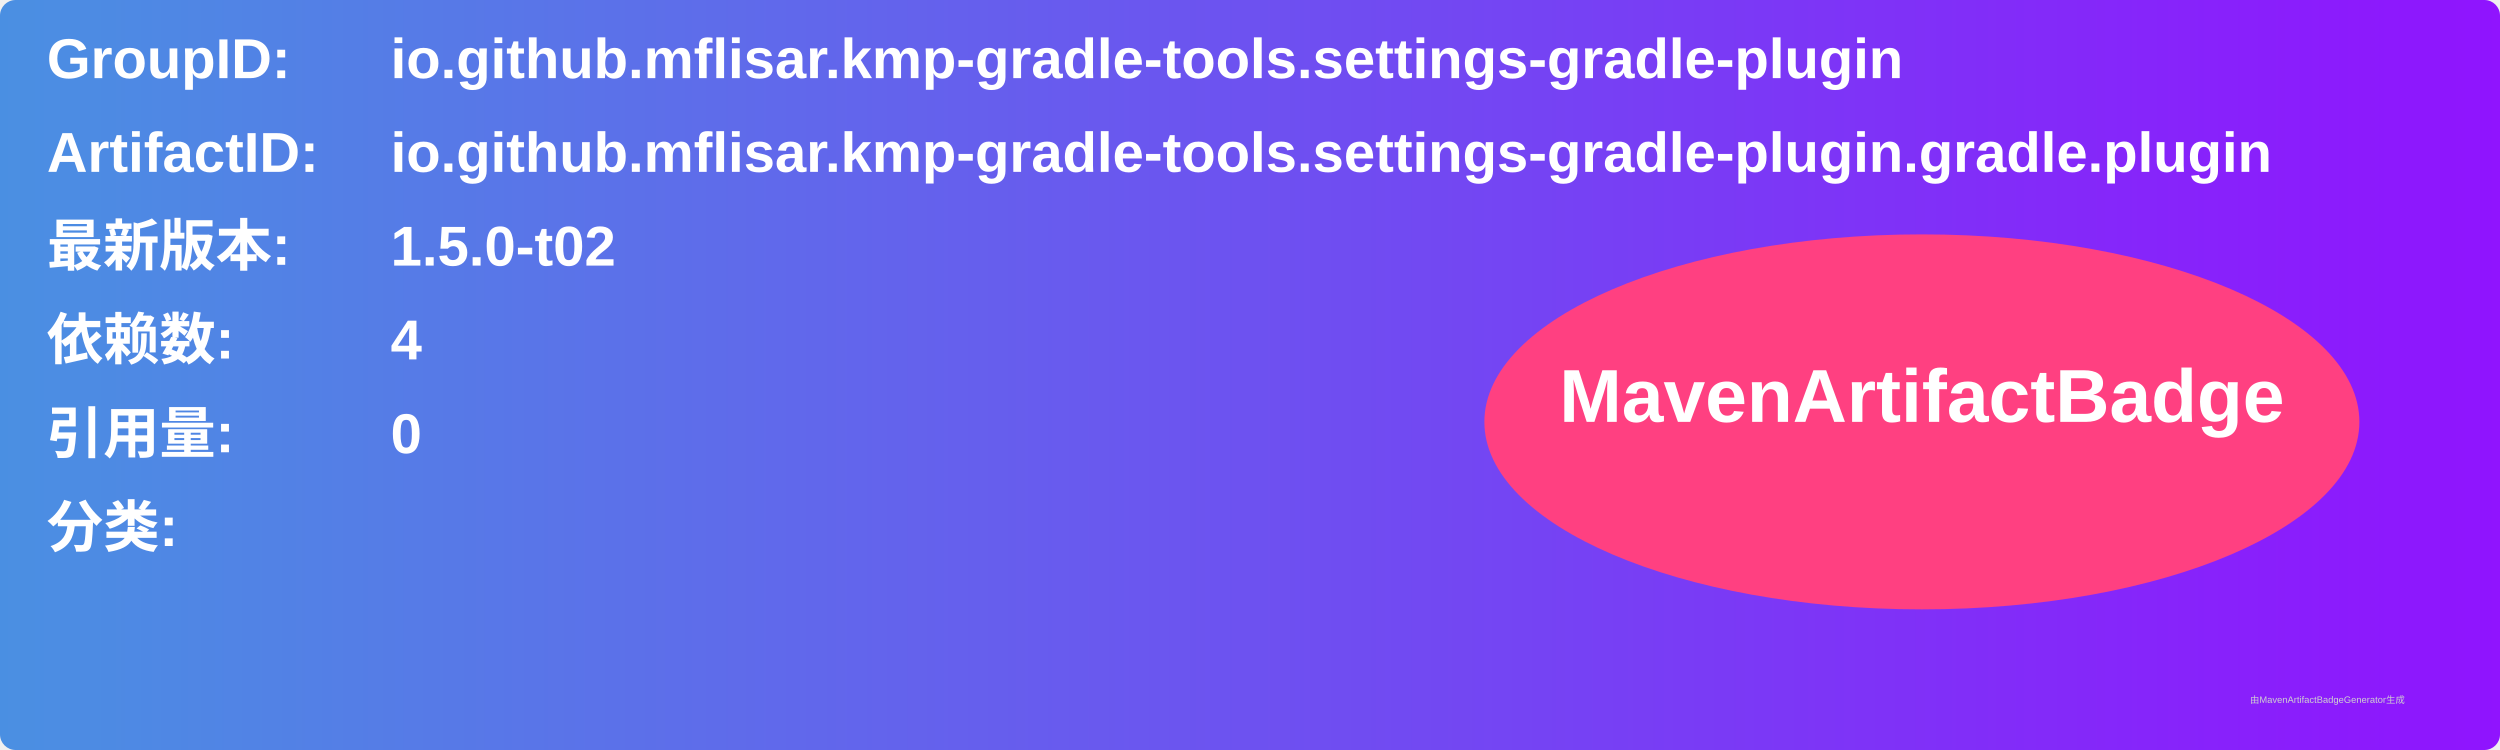
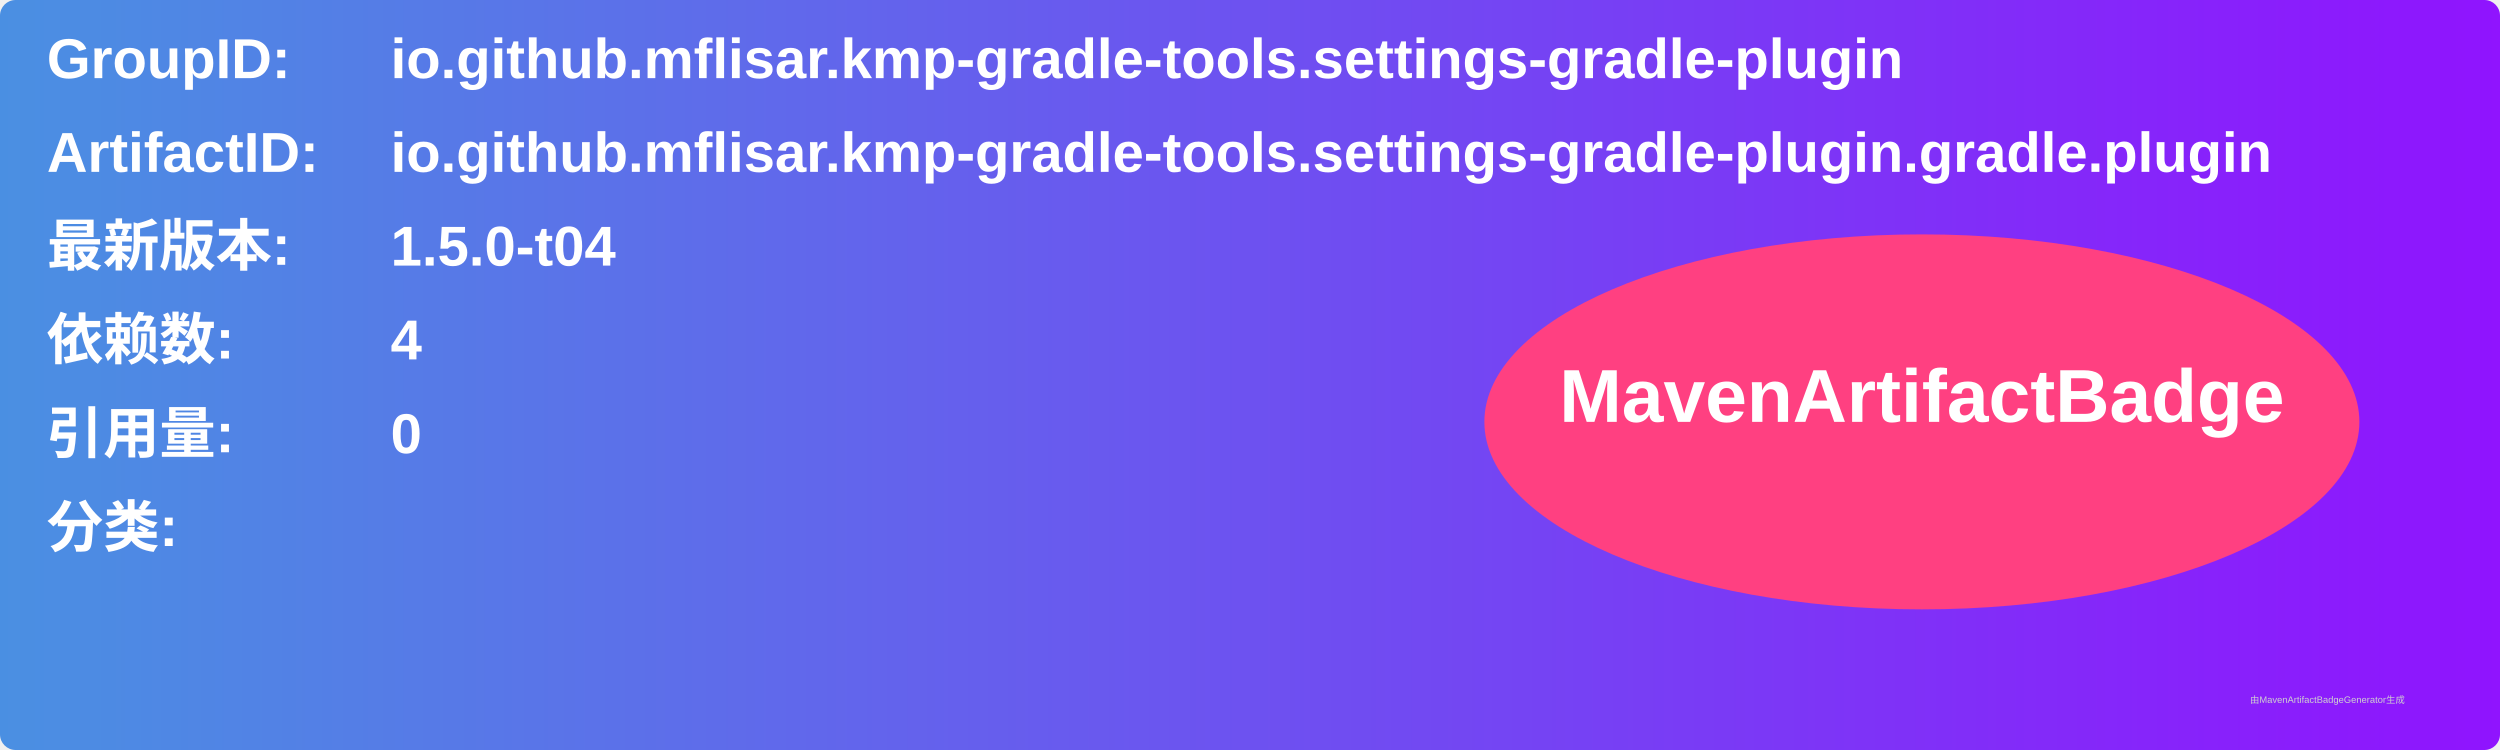
<svg xmlns="http://www.w3.org/2000/svg" width="800" height="240" viewBox="0 0 800 240">
  <linearGradient id="grad" x1="0%" y1="0%" x2="100%" y2="0%">
    <stop offset="0%" stop-color="#4a90e2" />
    <stop offset="100%" stop-color="#9013fe" />
  </linearGradient>
  <rect width="100%" height="100%" rx="5" ry="5" fill="url(#grad)" />
  <g transform="translate(15, 15)">
    <text x="0" y="10" font-family="Arial" font-size="18" fill="white" font-weight="bold" width="260">GroupID:</text>
    <text x="110" y="10" font-family="Arial" font-size="18" fill="white" font-weight="bold" width="460">io.github.mflisar.kmp-gradle-tools.settings-gradle-plugin</text>
    <text x="0" y="40" font-family="Arial" font-size="18" fill="white" font-weight="bold" width="260">ArtifactID:</text>
    <text x="110" y="40" font-family="Arial" font-size="18" fill="white" font-weight="bold" width="460">io.github.mflisar.kmp-gradle-tools.settings-gradle-plugin.gradle.plugin</text>
    <text x="0" y="70" font-family="Arial" font-size="18" fill="white" font-weight="bold">最新版本:</text>
    <text x="110" y="70" font-family="Arial" font-size="18" fill="white" font-weight="bold">
-       <tspan font-weight="bold">1.5.0-t02</tspan>
+       <tspan font-weight="bold">1.5.0-t04</tspan>
    </text>
    <text x="0" y="100" font-family="Arial" font-size="18" fill="white" font-weight="bold">依赖数: </text>
    <text x="110" y="100" font-family="Arial" font-size="18" fill="white">
      <tspan font-weight="bold">4</tspan>
    </text>
    <text x="0" y="130" font-family="Arial" font-size="18" fill="white" font-weight="bold">引用量: </text>
    <text x="110" y="130" font-family="Arial" font-size="18" fill="white">
      <tspan font-weight="bold">0</tspan>
    </text>
    <text x="0" y="160" font-family="Arial" font-size="18" fill="white" font-weight="bold">分类:</text>
    <text x="10" y="190" font-family="Arial" font-size="10" fill="white">
      <tspan font-weight="bold" />
    </text>
    <ellipse cx="600" cy="120" rx="140" ry="60" fill="#ff4081" />
    <text x="600" y="120" text-anchor="middle" font-family="Arial" font-size="24" fill="white" font-weight="bold">MavenArtifactBadge</text>
  </g>
  <text x="720" y="225" font-family="Arial" font-size="3" fill="#d0d0d0">由MavenArtifactBadgeGenerator生成</text>
</svg>
